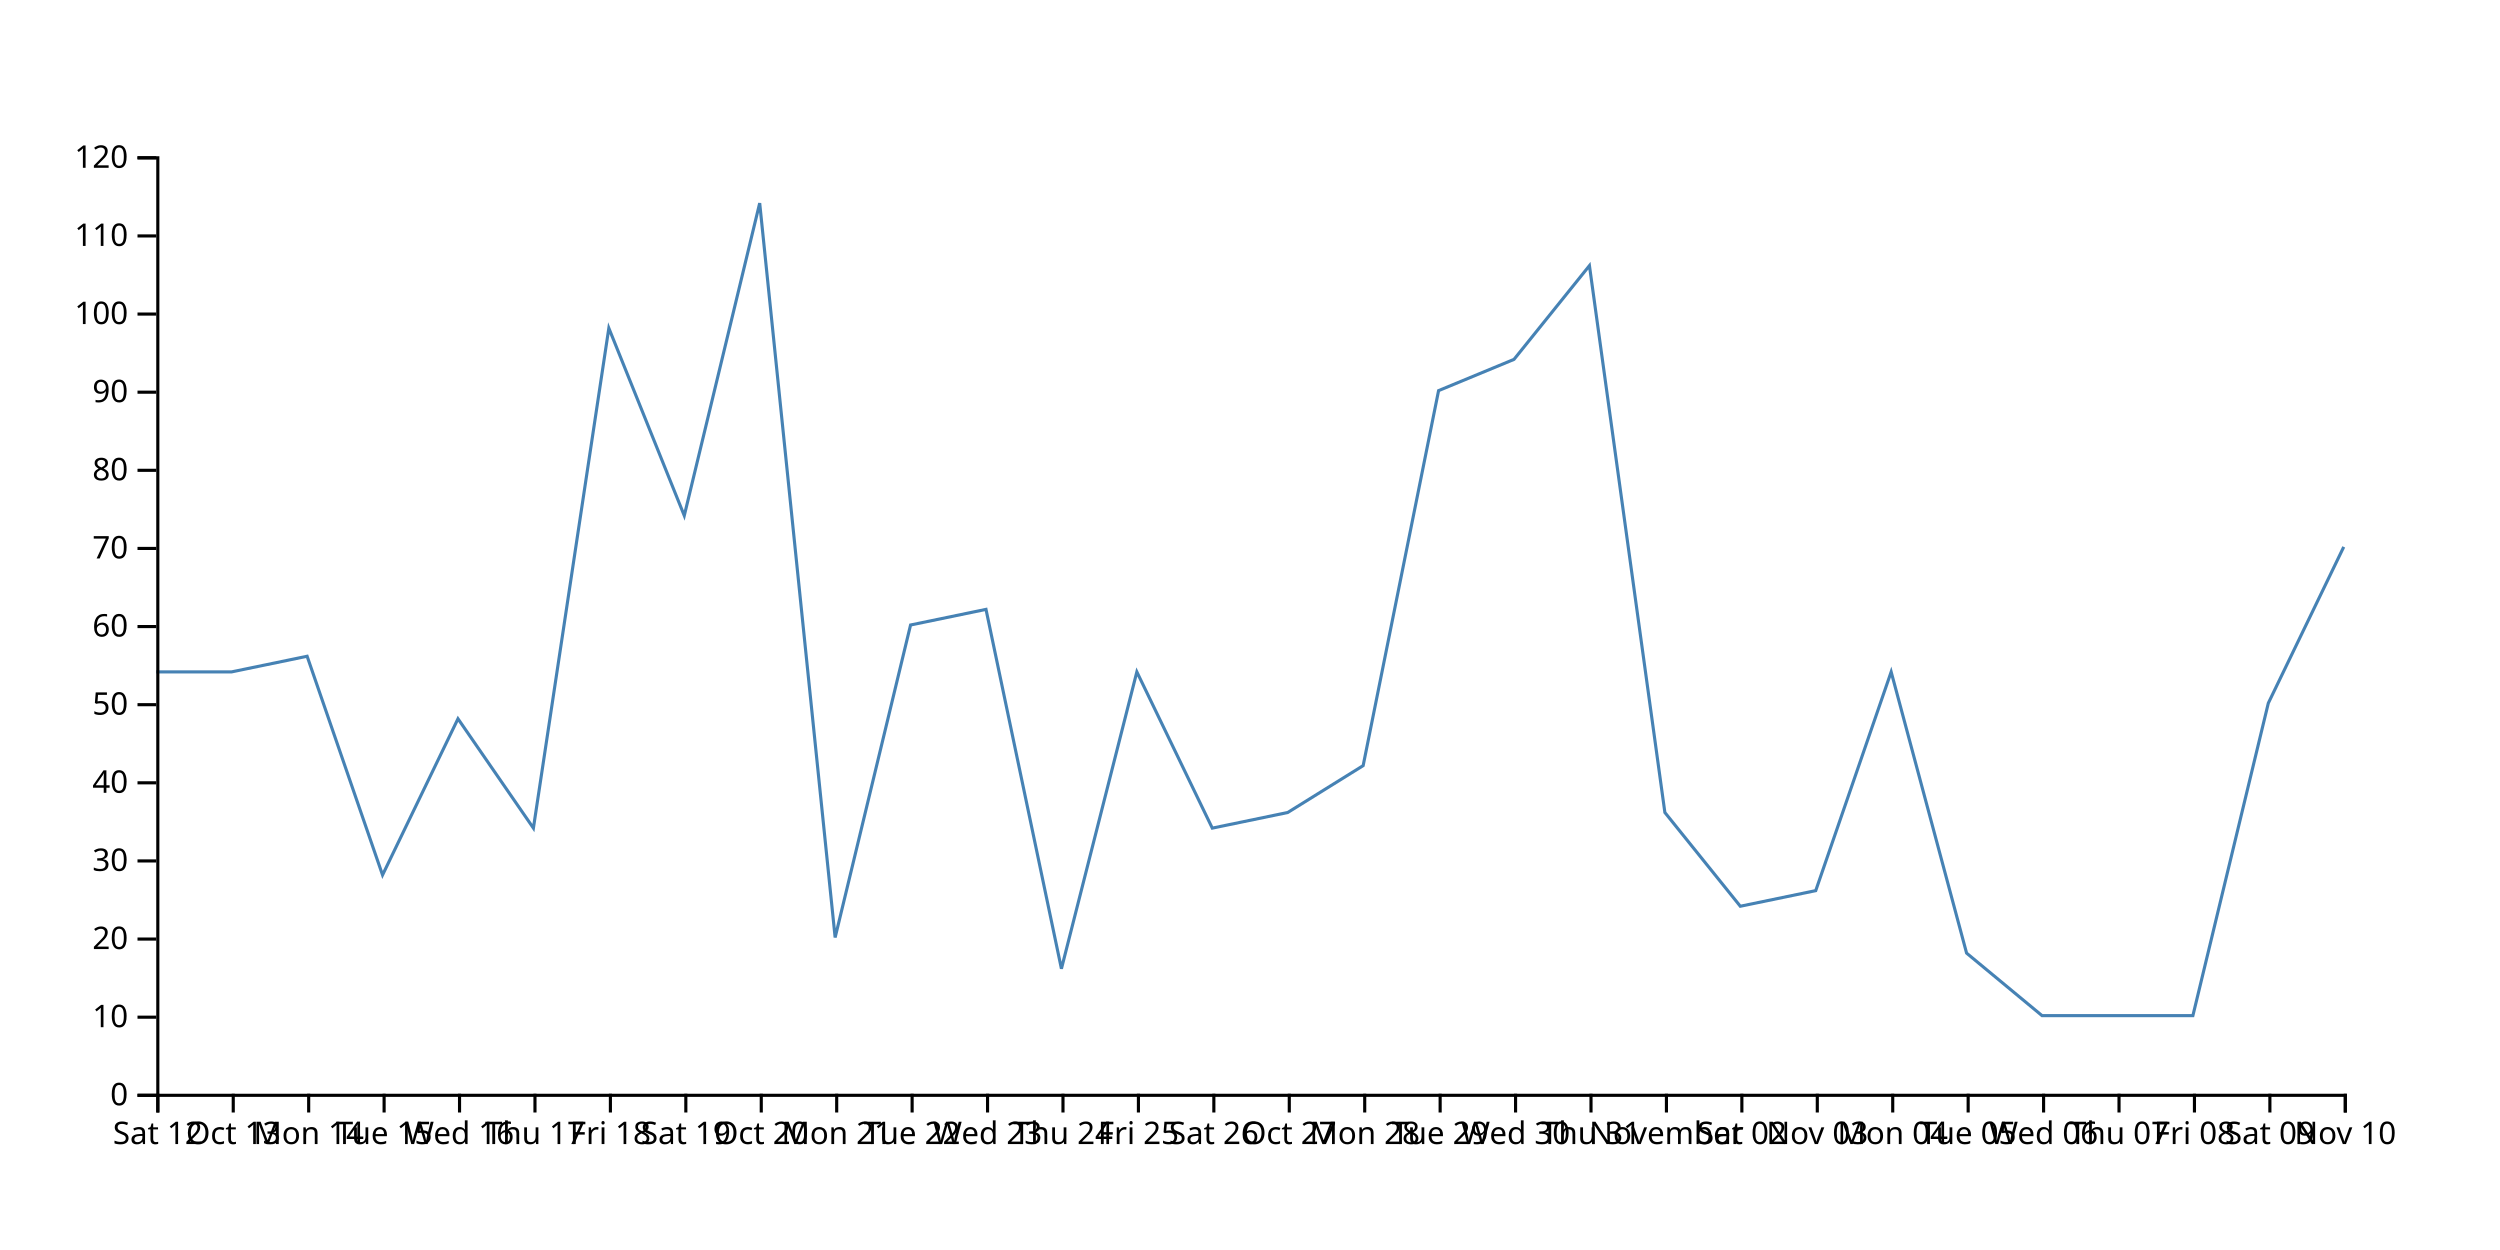
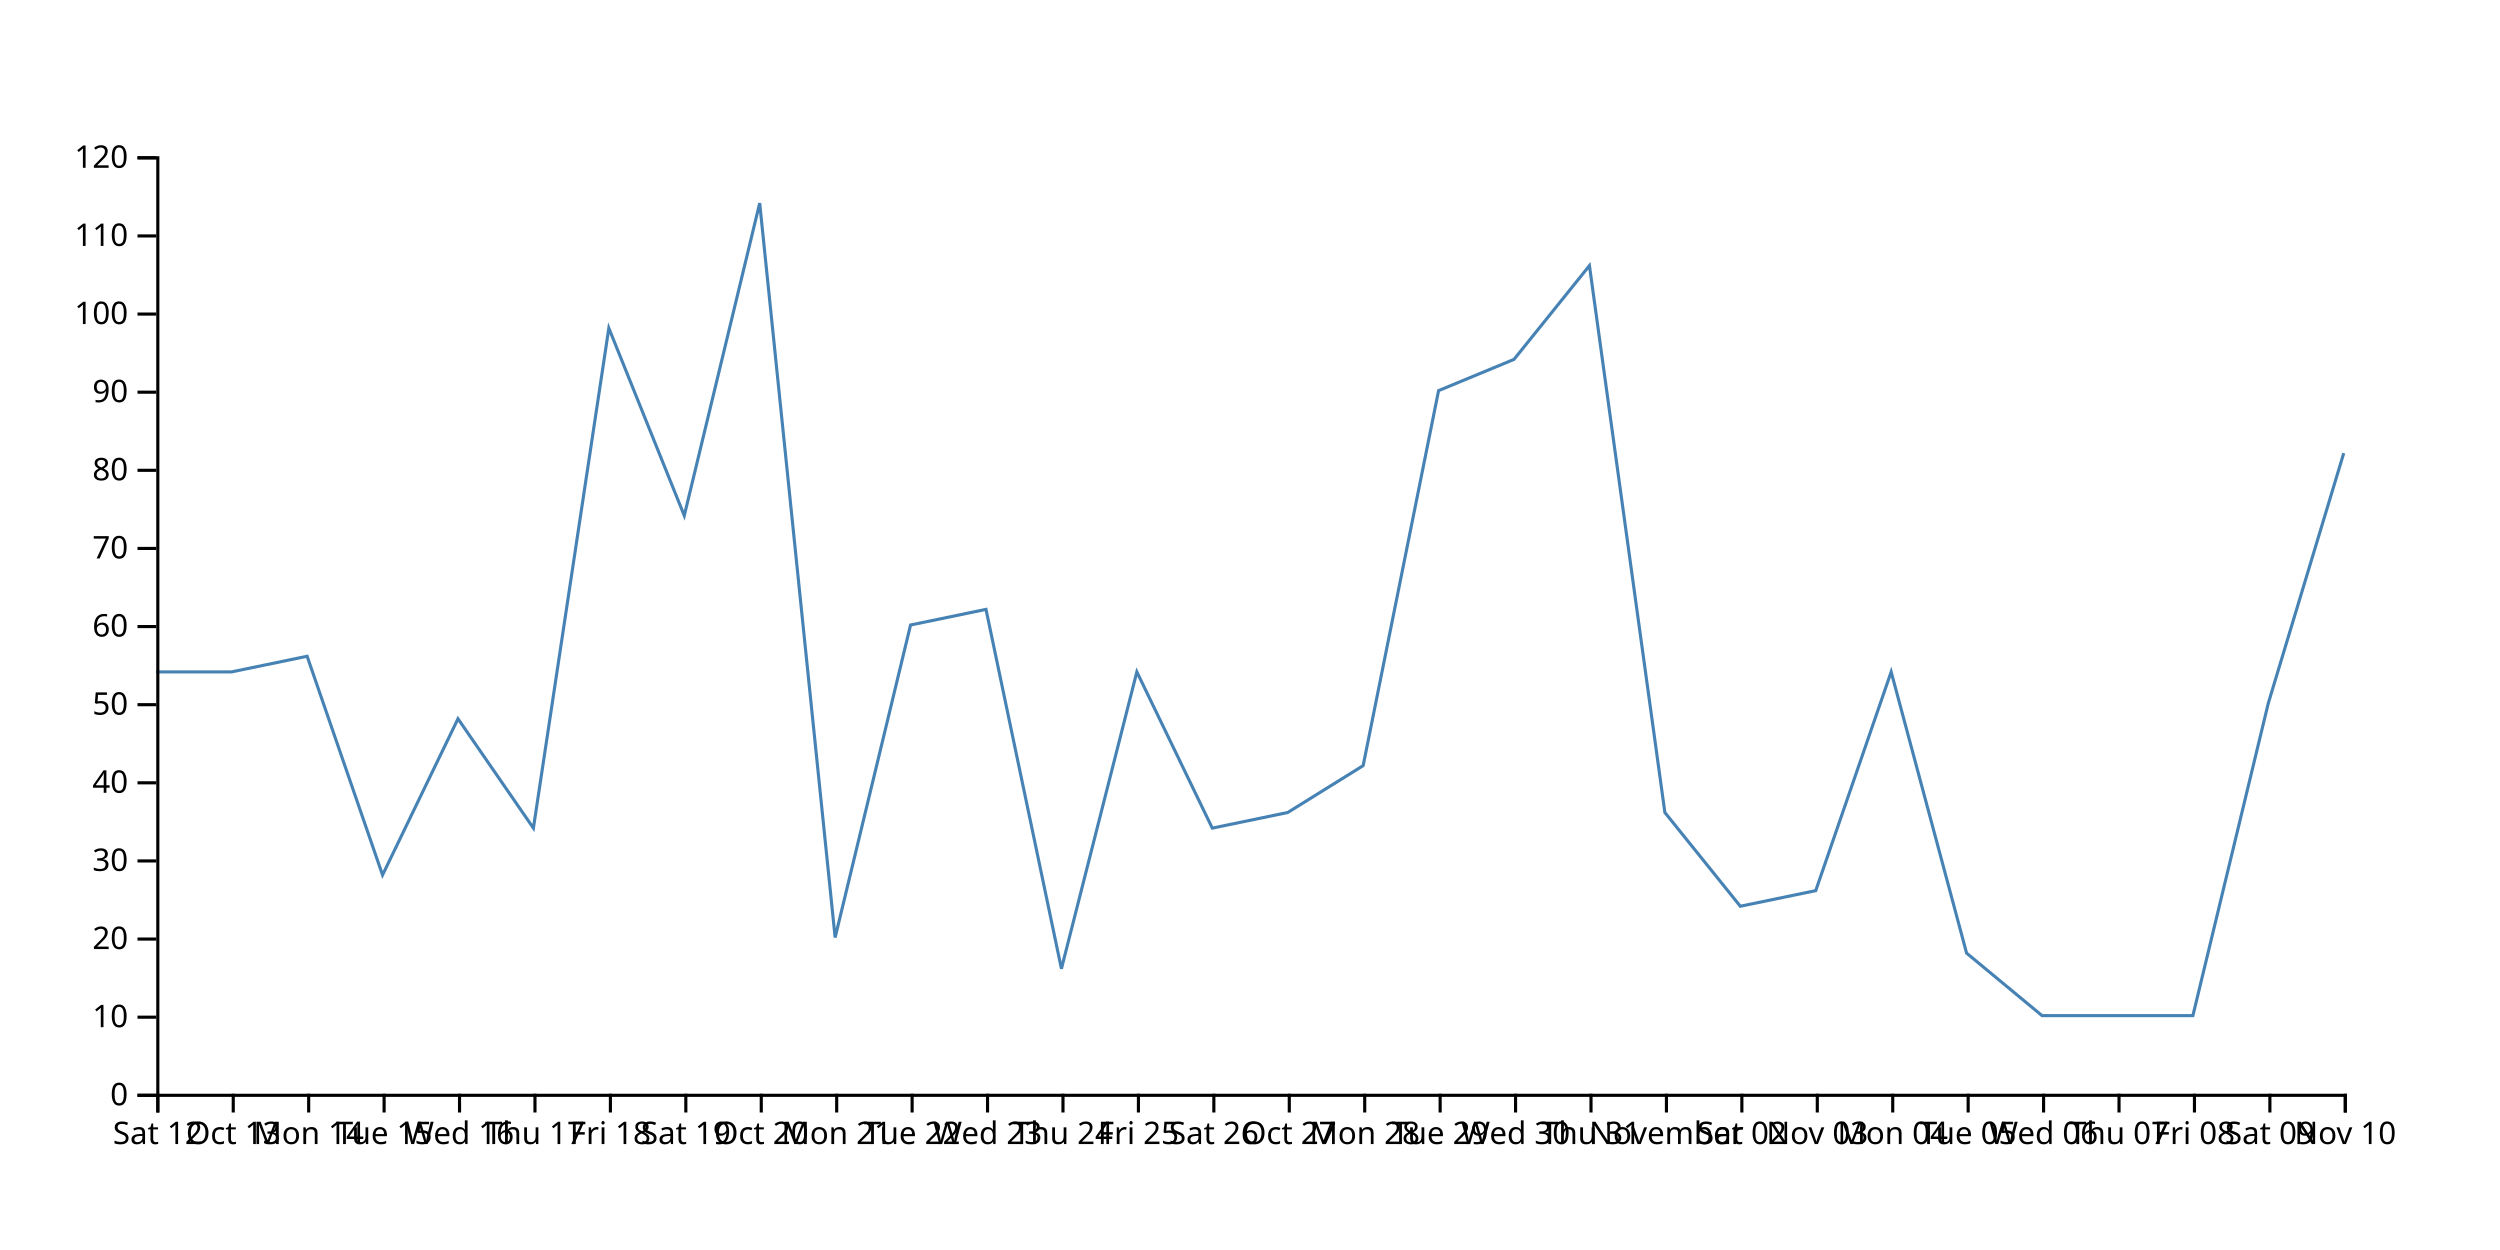
<svg xmlns="http://www.w3.org/2000/svg" width="800" height="400">
-   <path d="M750,175L725.862,225L701.724,325L677.586,325L653.448,325L629.31,305L605.172,215L581.034,285L556.897,290L532.759,260L508.621,85L484.483,115L460.345,125L436.207,245L412.069,260L387.931,265L363.793,215L339.655,310L315.517,195L291.379,200L267.241,300L243.103,65L218.966,165L194.828,105L170.69,265L146.552,230L122.414,280L98.276,210L74.138,215L50,215" fill="none" stroke="steelblue" />
+   <path d="M750,145L725.862,225L701.724,325L677.586,325L653.448,325L629.31,305L605.172,215L581.034,285L556.897,290L532.759,260L508.621,85L484.483,115L460.345,125L436.207,245L412.069,260L387.931,265L363.793,215L339.655,310L315.517,195L291.379,200L267.241,300L243.103,65L218.966,165L194.828,105L170.69,265L146.552,230L122.414,280L98.276,210L74.138,215L50,215" fill="none" stroke="steelblue" />
  <g transform="translate(0,350)" fill="none" font-size="10" font-family="sans-serif" text-anchor="middle">
    <path class="domain" stroke="currentColor" d="M50.5,6V0.5H750.5V6" />
    <g class="tick" opacity="1" transform="translate(50.5,0)">
      <line stroke="currentColor" y2="6" />
      <text fill="currentColor" y="9" dy="0.71em">Sat 12</text>
    </g>
    <g class="tick" opacity="1" transform="translate(74.63793,0)">
      <line stroke="currentColor" y2="6" />
      <text fill="currentColor" y="9" dy="0.71em">Oct 13</text>
    </g>
    <g class="tick" opacity="1" transform="translate(98.77586,0)">
      <line stroke="currentColor" y2="6" />
      <text fill="currentColor" y="9" dy="0.71em">Mon 14</text>
    </g>
    <g class="tick" opacity="1" transform="translate(122.9138,0)">
      <line stroke="currentColor" y2="6" />
      <text fill="currentColor" y="9" dy="0.71em">Tue 15</text>
    </g>
    <g class="tick" opacity="1" transform="translate(147.0517,0)">
      <line stroke="currentColor" y2="6" />
      <text fill="currentColor" y="9" dy="0.71em">Wed 16</text>
    </g>
    <g class="tick" opacity="1" transform="translate(171.1897,0)">
      <line stroke="currentColor" y2="6" />
      <text fill="currentColor" y="9" dy="0.71em">Thu 17</text>
    </g>
    <g class="tick" opacity="1" transform="translate(195.3276,0)">
      <line stroke="currentColor" y2="6" />
      <text fill="currentColor" y="9" dy="0.71em">Fri 18</text>
    </g>
    <g class="tick" opacity="1" transform="translate(219.4655,0)">
      <line stroke="currentColor" y2="6" />
      <text fill="currentColor" y="9" dy="0.71em">Sat 19</text>
    </g>
    <g class="tick" opacity="1" transform="translate(243.6034,0)">
      <line stroke="currentColor" y2="6" />
      <text fill="currentColor" y="9" dy="0.71em">Oct 20</text>
    </g>
    <g class="tick" opacity="1" transform="translate(267.7414,0)">
      <line stroke="currentColor" y2="6" />
      <text fill="currentColor" y="9" dy="0.71em">Mon 21</text>
    </g>
    <g class="tick" opacity="1" transform="translate(291.8793,0)">
      <line stroke="currentColor" y2="6" />
      <text fill="currentColor" y="9" dy="0.71em">Tue 22</text>
    </g>
    <g class="tick" opacity="1" transform="translate(316.0172,0)">
      <line stroke="currentColor" y2="6" />
      <text fill="currentColor" y="9" dy="0.71em">Wed 23</text>
    </g>
    <g class="tick" opacity="1" transform="translate(340.1552,0)">
      <line stroke="currentColor" y2="6" />
      <text fill="currentColor" y="9" dy="0.71em">Thu 24</text>
    </g>
    <g class="tick" opacity="1" transform="translate(364.2931,0)">
      <line stroke="currentColor" y2="6" />
      <text fill="currentColor" y="9" dy="0.71em">Fri 25</text>
    </g>
    <g class="tick" opacity="1" transform="translate(388.431,0)">
      <line stroke="currentColor" y2="6" />
      <text fill="currentColor" y="9" dy="0.71em">Sat 26</text>
    </g>
    <g class="tick" opacity="1" transform="translate(412.569,0)">
      <line stroke="currentColor" y2="6" />
      <text fill="currentColor" y="9" dy="0.71em">Oct 27</text>
    </g>
    <g class="tick" opacity="1" transform="translate(436.7069,0)">
      <line stroke="currentColor" y2="6" />
      <text fill="currentColor" y="9" dy="0.71em">Mon 28</text>
    </g>
    <g class="tick" opacity="1" transform="translate(460.8448,0)">
      <line stroke="currentColor" y2="6" />
      <text fill="currentColor" y="9" dy="0.71em">Tue 29</text>
    </g>
    <g class="tick" opacity="1" transform="translate(484.9828,0)">
      <line stroke="currentColor" y2="6" />
      <text fill="currentColor" y="9" dy="0.71em">Wed 30</text>
    </g>
    <g class="tick" opacity="1" transform="translate(509.1207,0)">
      <line stroke="currentColor" y2="6" />
      <text fill="currentColor" y="9" dy="0.71em">Thu 31</text>
    </g>
    <g class="tick" opacity="1" transform="translate(533.2586,0)">
      <line stroke="currentColor" y2="6" />
      <text fill="currentColor" y="9" dy="0.71em">November</text>
    </g>
    <g class="tick" opacity="1" transform="translate(557.3966,0)">
      <line stroke="currentColor" y2="6" />
      <text fill="currentColor" y="9" dy="0.71em">Sat 02</text>
    </g>
    <g class="tick" opacity="1" transform="translate(581.5345,0)">
      <line stroke="currentColor" y2="6" />
      <text fill="currentColor" y="9" dy="0.71em">Nov 03</text>
    </g>
    <g class="tick" opacity="1" transform="translate(605.6724,0)">
      <line stroke="currentColor" y2="6" />
      <text fill="currentColor" y="9" dy="0.71em">Mon 04</text>
    </g>
    <g class="tick" opacity="1" transform="translate(629.8103,0)">
      <line stroke="currentColor" y2="6" />
      <text fill="currentColor" y="9" dy="0.71em">Tue 05</text>
    </g>
    <g class="tick" opacity="1" transform="translate(653.9483,0)">
      <line stroke="currentColor" y2="6" />
      <text fill="currentColor" y="9" dy="0.71em">Wed 06</text>
    </g>
    <g class="tick" opacity="1" transform="translate(678.0862,0)">
      <line stroke="currentColor" y2="6" />
      <text fill="currentColor" y="9" dy="0.71em">Thu 07</text>
    </g>
    <g class="tick" opacity="1" transform="translate(702.2241,0)">
      <line stroke="currentColor" y2="6" />
      <text fill="currentColor" y="9" dy="0.71em">Fri 08</text>
    </g>
    <g class="tick" opacity="1" transform="translate(726.3621,0)">
      <line stroke="currentColor" y2="6" />
      <text fill="currentColor" y="9" dy="0.71em">Sat 09</text>
    </g>
    <g class="tick" opacity="1" transform="translate(750.5,0)">
      <line stroke="currentColor" y2="6" />
      <text fill="currentColor" y="9" dy="0.71em">Nov 10</text>
    </g>
  </g>
  <g transform="translate(50,0)" fill="none" font-size="10" font-family="sans-serif" text-anchor="end">
    <path class="domain" stroke="currentColor" d="M-6,350.5H0.5V50.5H-6" />
    <g class="tick" opacity="1" transform="translate(0,350.5)">
      <line stroke="currentColor" x2="-6" />
      <text fill="currentColor" x="-9" dy="0.32em">0</text>
    </g>
    <g class="tick" opacity="1" transform="translate(0,325.5)">
      <line stroke="currentColor" x2="-6" />
      <text fill="currentColor" x="-9" dy="0.32em">10</text>
    </g>
    <g class="tick" opacity="1" transform="translate(0,300.5)">
      <line stroke="currentColor" x2="-6" />
      <text fill="currentColor" x="-9" dy="0.32em">20</text>
    </g>
    <g class="tick" opacity="1" transform="translate(0,275.5)">
      <line stroke="currentColor" x2="-6" />
      <text fill="currentColor" x="-9" dy="0.32em">30</text>
    </g>
    <g class="tick" opacity="1" transform="translate(0,250.5)">
      <line stroke="currentColor" x2="-6" />
      <text fill="currentColor" x="-9" dy="0.32em">40</text>
    </g>
    <g class="tick" opacity="1" transform="translate(0,225.5)">
      <line stroke="currentColor" x2="-6" />
      <text fill="currentColor" x="-9" dy="0.32em">50</text>
    </g>
    <g class="tick" opacity="1" transform="translate(0,200.5)">
      <line stroke="currentColor" x2="-6" />
      <text fill="currentColor" x="-9" dy="0.32em">60</text>
    </g>
    <g class="tick" opacity="1" transform="translate(0,175.5)">
      <line stroke="currentColor" x2="-6" />
      <text fill="currentColor" x="-9" dy="0.32em">70</text>
    </g>
    <g class="tick" opacity="1" transform="translate(0,150.5)">
      <line stroke="currentColor" x2="-6" />
      <text fill="currentColor" x="-9" dy="0.32em">80</text>
    </g>
    <g class="tick" opacity="1" transform="translate(0,125.5)">
      <line stroke="currentColor" x2="-6" />
      <text fill="currentColor" x="-9" dy="0.32em">90</text>
    </g>
    <g class="tick" opacity="1" transform="translate(0,100.5)">
      <line stroke="currentColor" x2="-6" />
      <text fill="currentColor" x="-9" dy="0.32em">100</text>
    </g>
    <g class="tick" opacity="1" transform="translate(0,75.5)">
      <line stroke="currentColor" x2="-6" />
      <text fill="currentColor" x="-9" dy="0.32em">110</text>
    </g>
    <g class="tick" opacity="1" transform="translate(0,50.5)">
      <line stroke="currentColor" x2="-6" />
      <text fill="currentColor" x="-9" dy="0.32em">120</text>
    </g>
  </g>
</svg>
